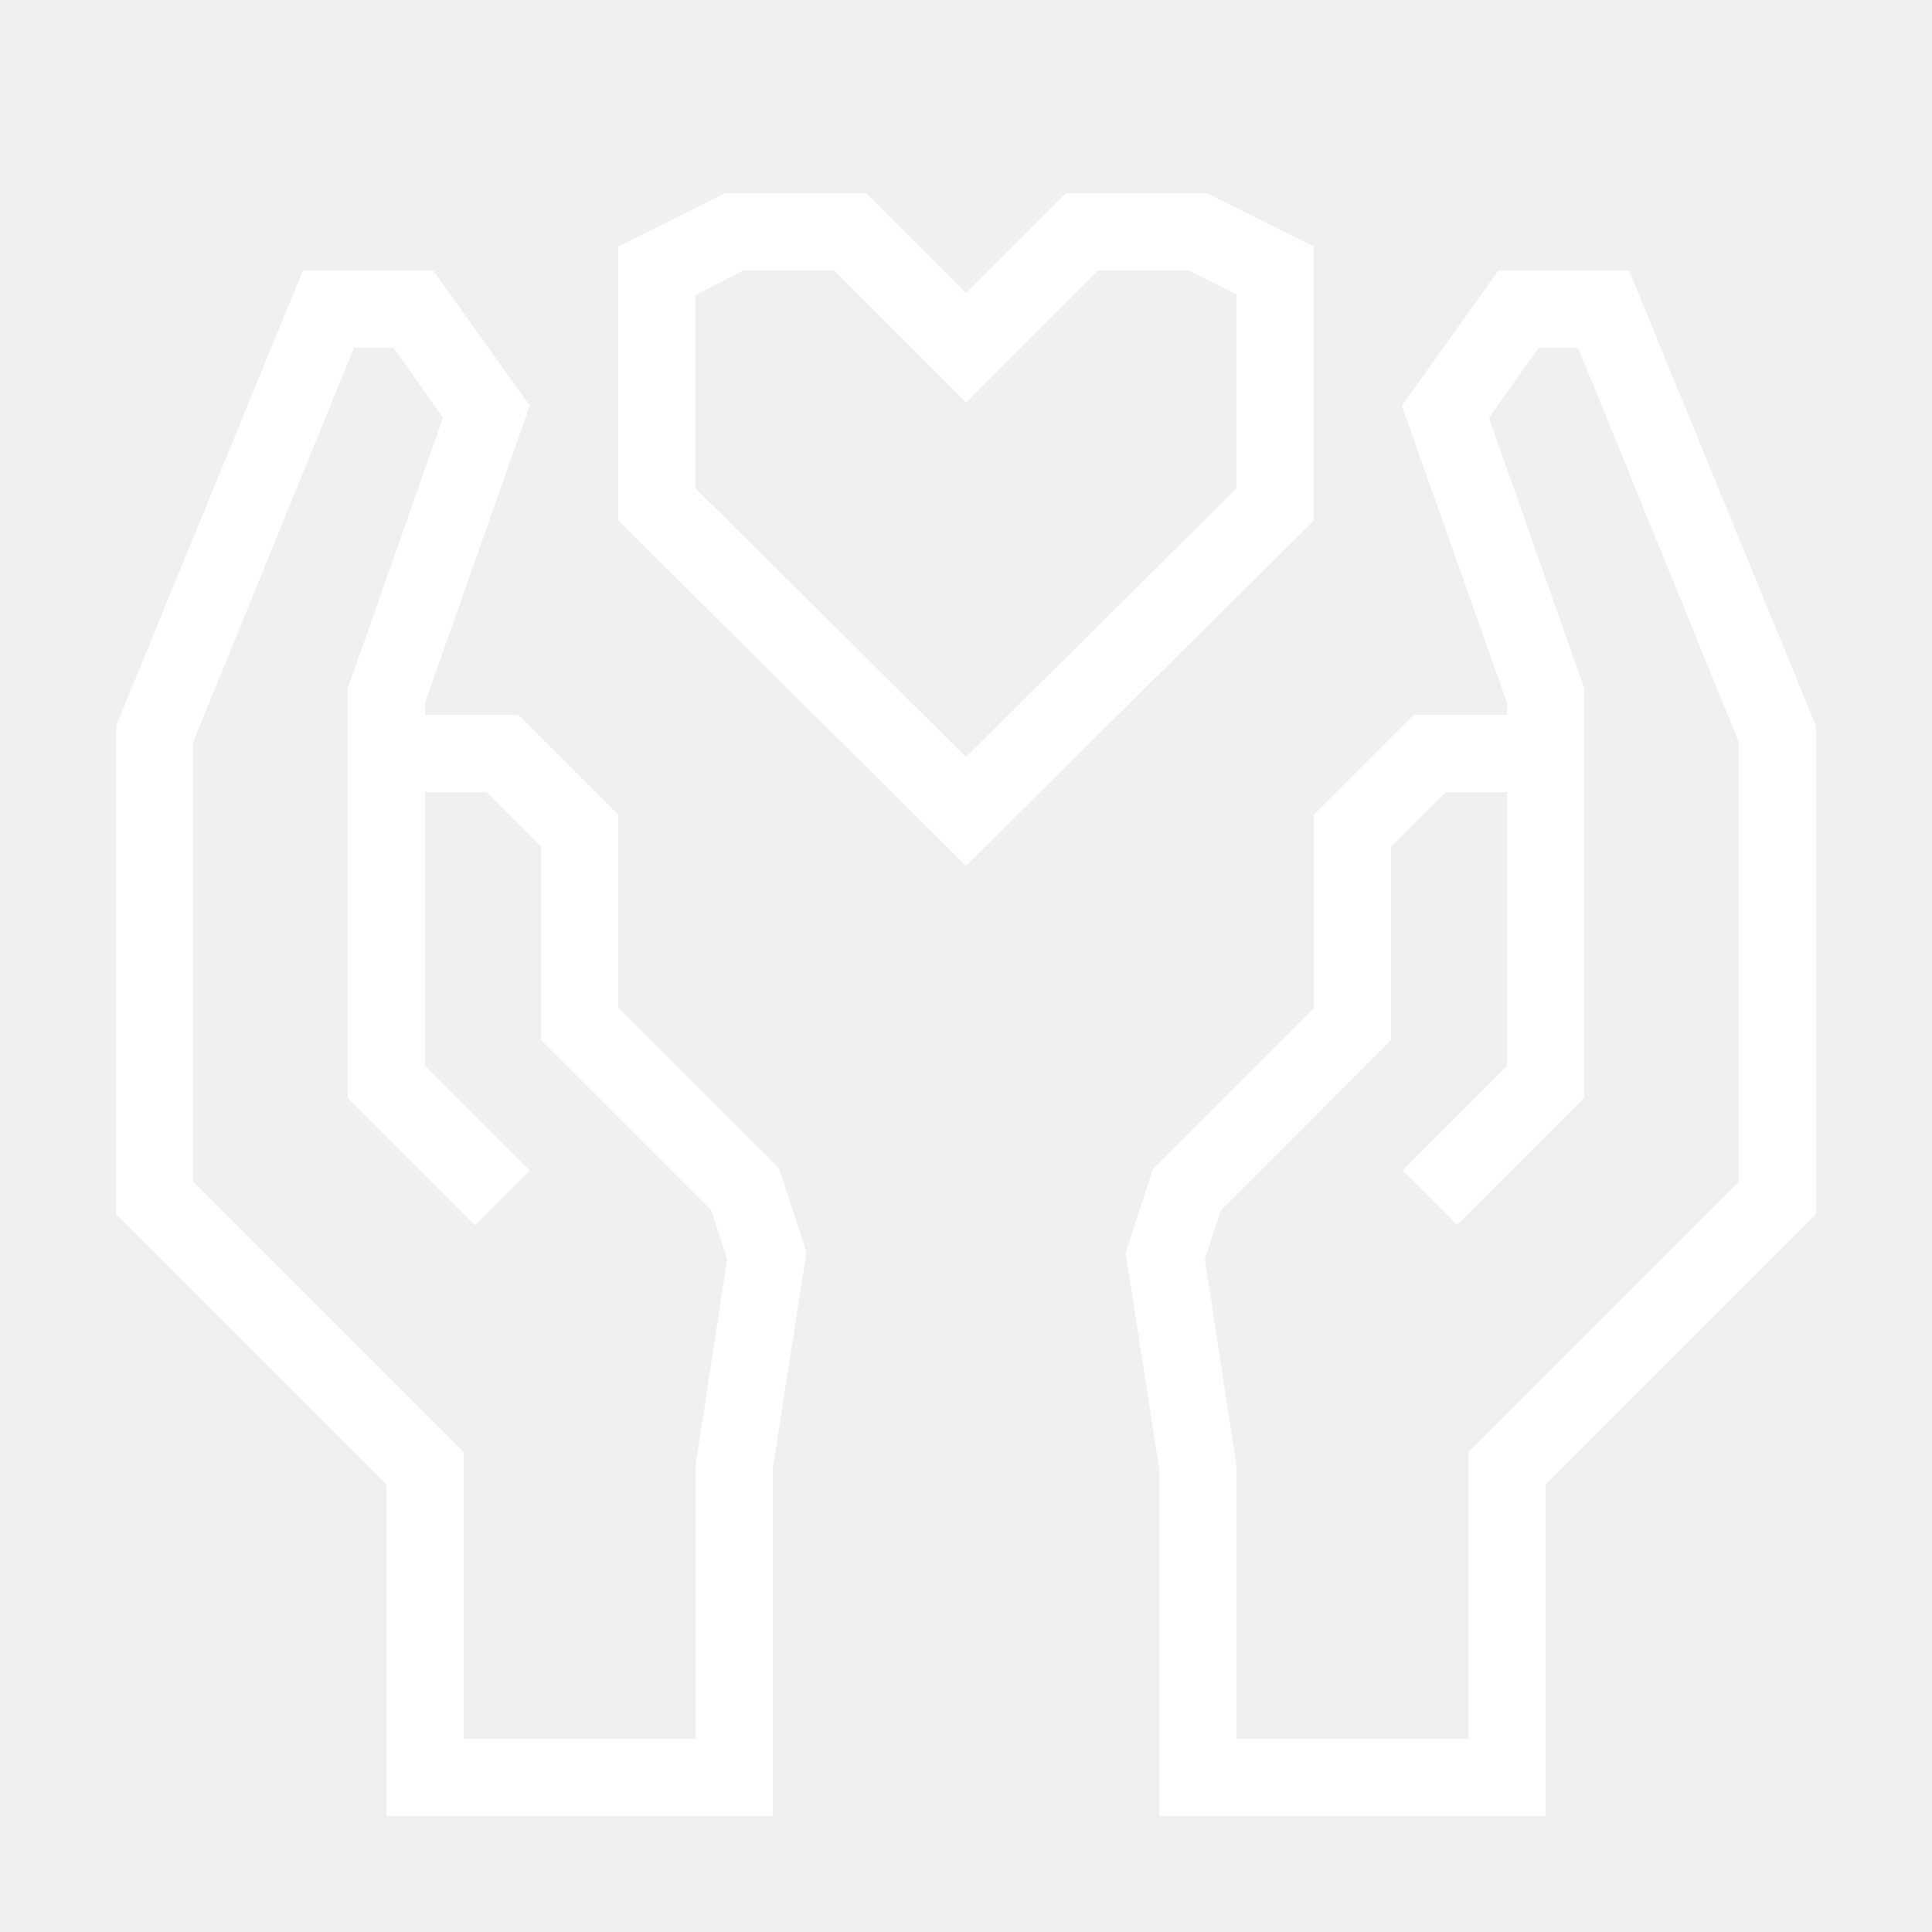
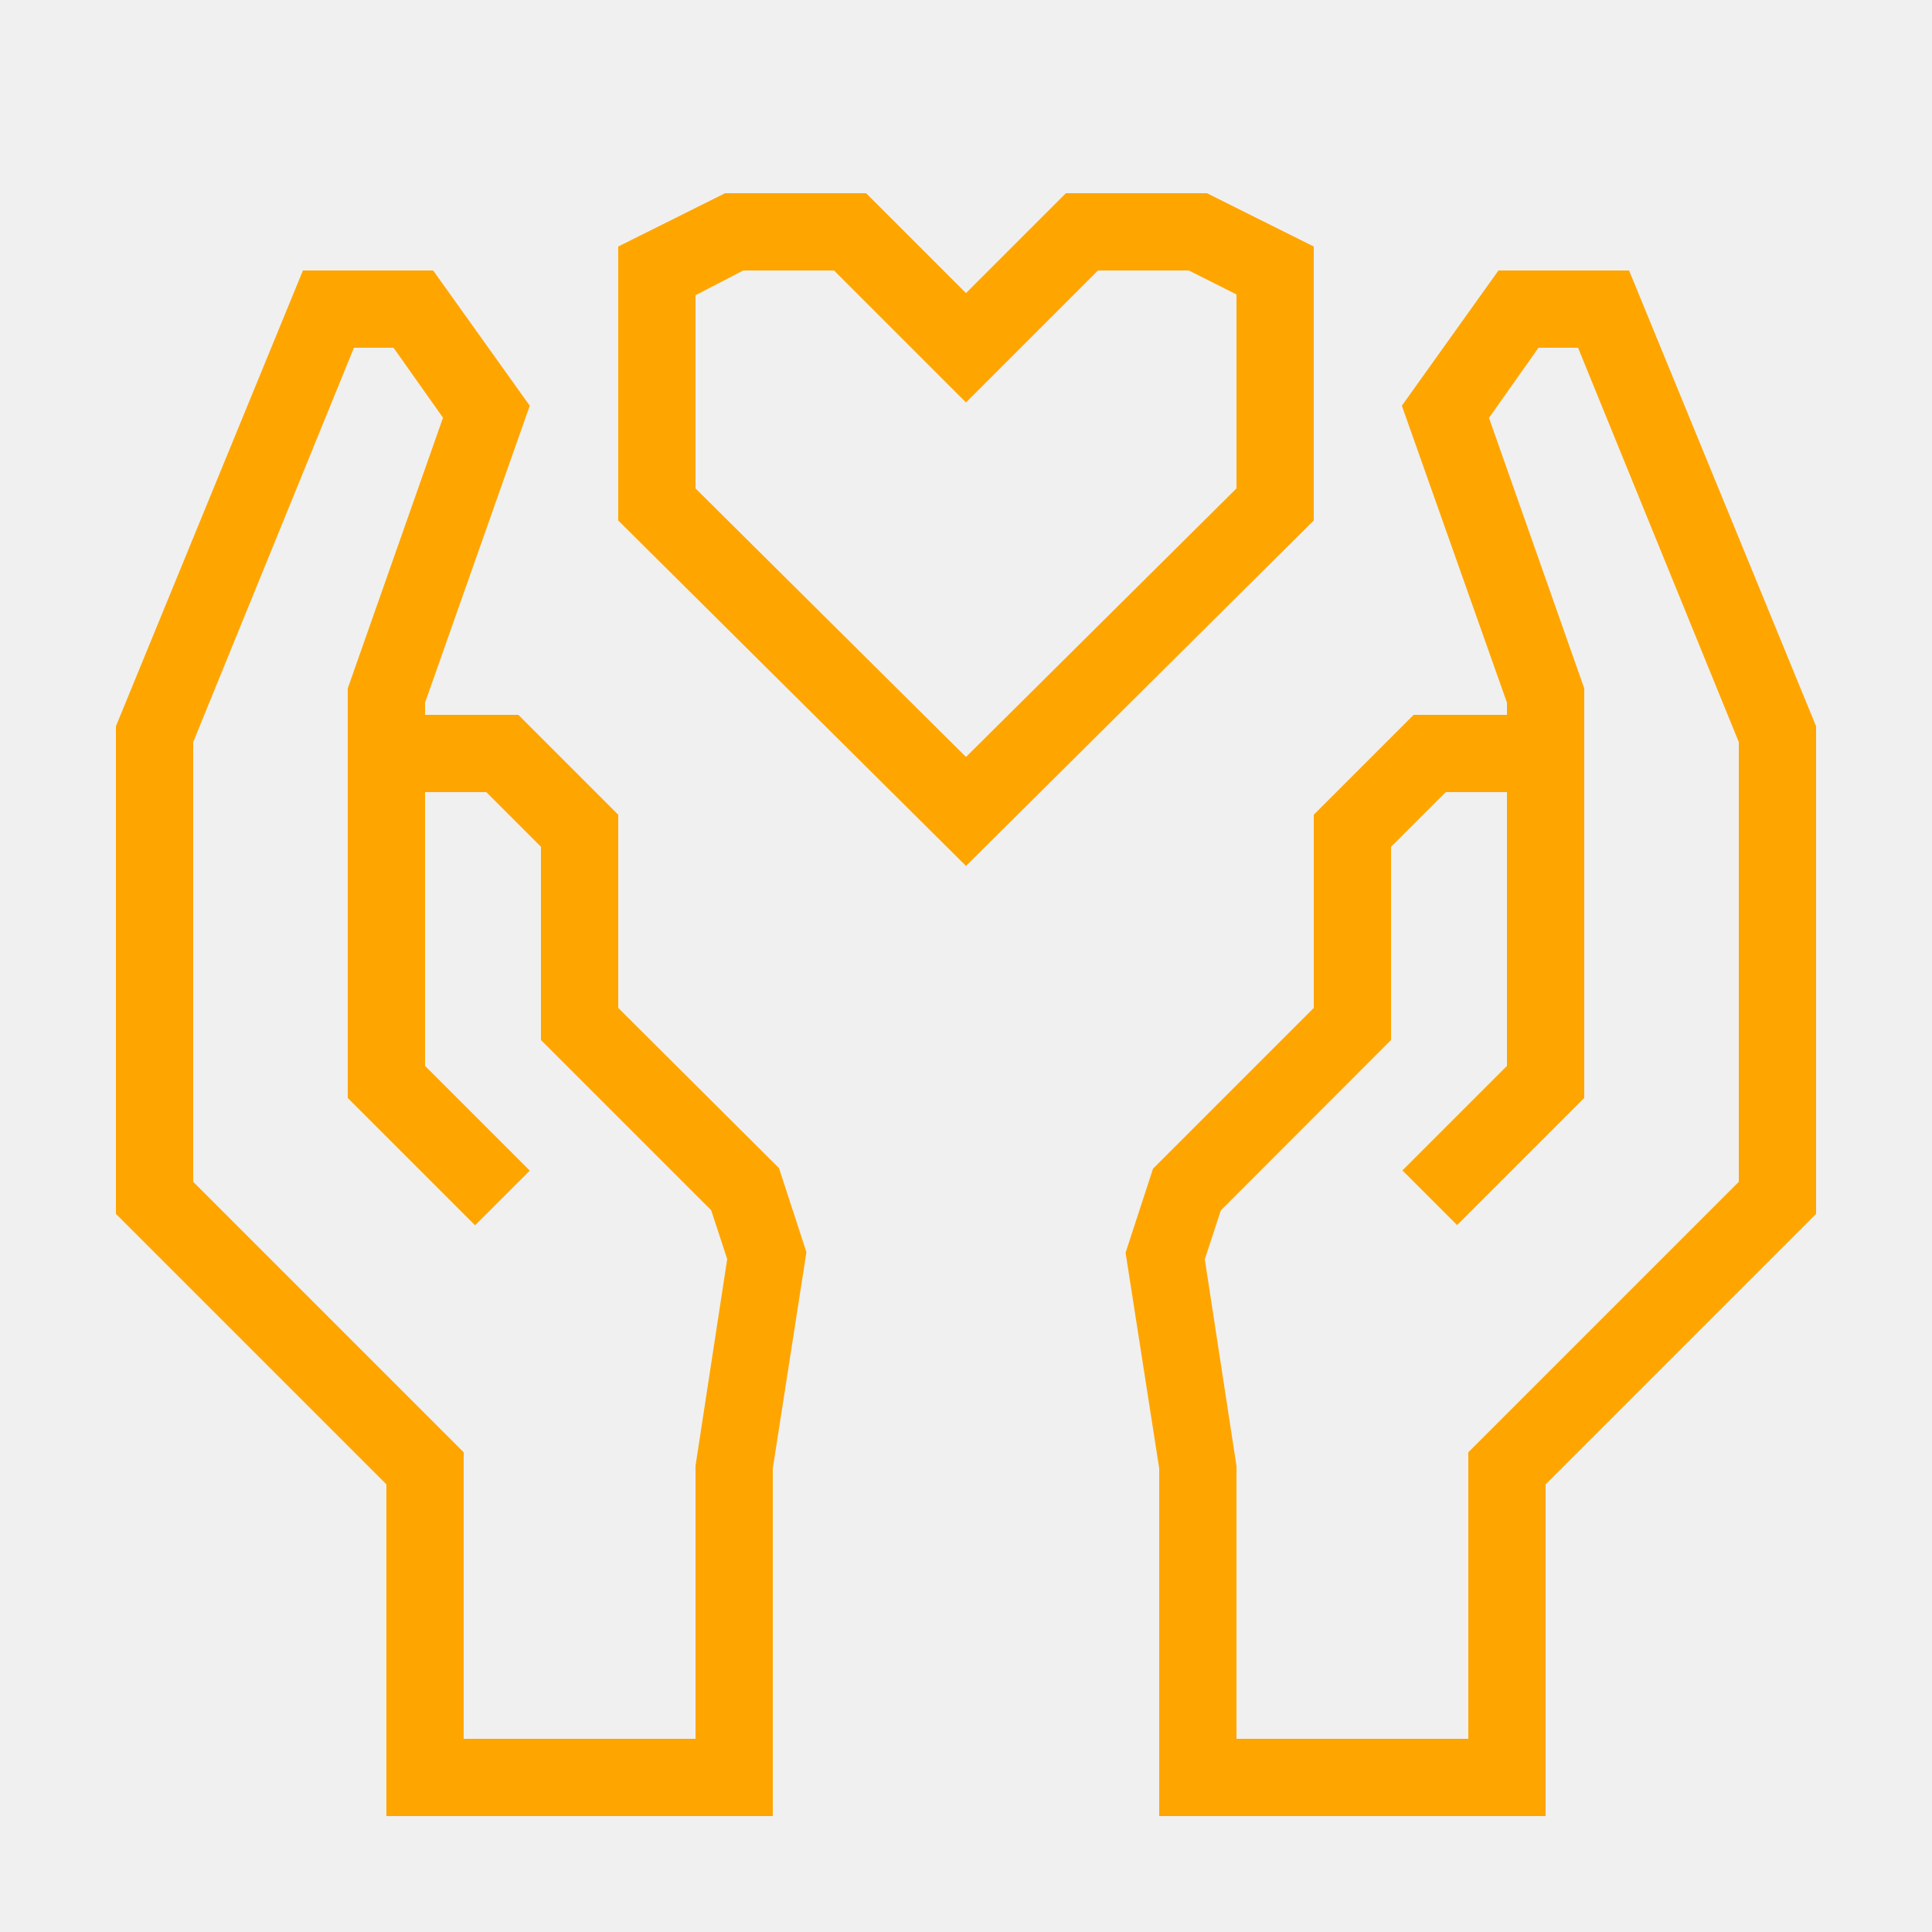
- <svg xmlns="http://www.w3.org/2000/svg" data-name="Warstwa 1" viewBox="0 0 100 100" x="0px" y="0px" style="fill:white">
+ <svg xmlns="http://www.w3.org/2000/svg" data-name="Warstwa 1" viewBox="0 0 100 100" x="0px" y="0px" style="fill:orange">
  <path d="M84.32,14H77.56l-5,7L78,36.37V37H73.17L68,42.17v10l-8.32,8.32-1.42,4.35L60,76V94H80V76.83l14-14V37.59ZM90,61.17l-14,14V90H64V75.88l-1.64-10.7.83-2.53L72,53.83v-10L74.83,41H78V55.17l-5.41,5.41,2.83,2.83L82,56.83V35.63l-4.93-14L79.63,18h2.05L90,38.41Z" />
  <path d="M32,52.17v-10L26.83,37H22v-.63L27.42,21l-5-7H15.68L6,37.59V62.83l14,14V94H40V76l1.74-11.19-1.42-4.35Zm4,23.7V90H24V75.17l-14-14V38.41L18.32,18h2.05l2.56,3.62L18,35.63V56.83l6.59,6.59,2.83-2.83L22,55.17V41h3.17L28,43.83v10l8.81,8.81.83,2.53Z" />
  <path d="M68,12.76,62.47,10h-7.3L50,15.17,44.83,10h-7.3L32,12.76V26.94L50,44.82,68,26.94ZM64,25.28,50,39.18,36,25.28v-10L38.47,14h4.7L50,20.83,56.83,14h4.7L64,15.24Z" />
</svg>
